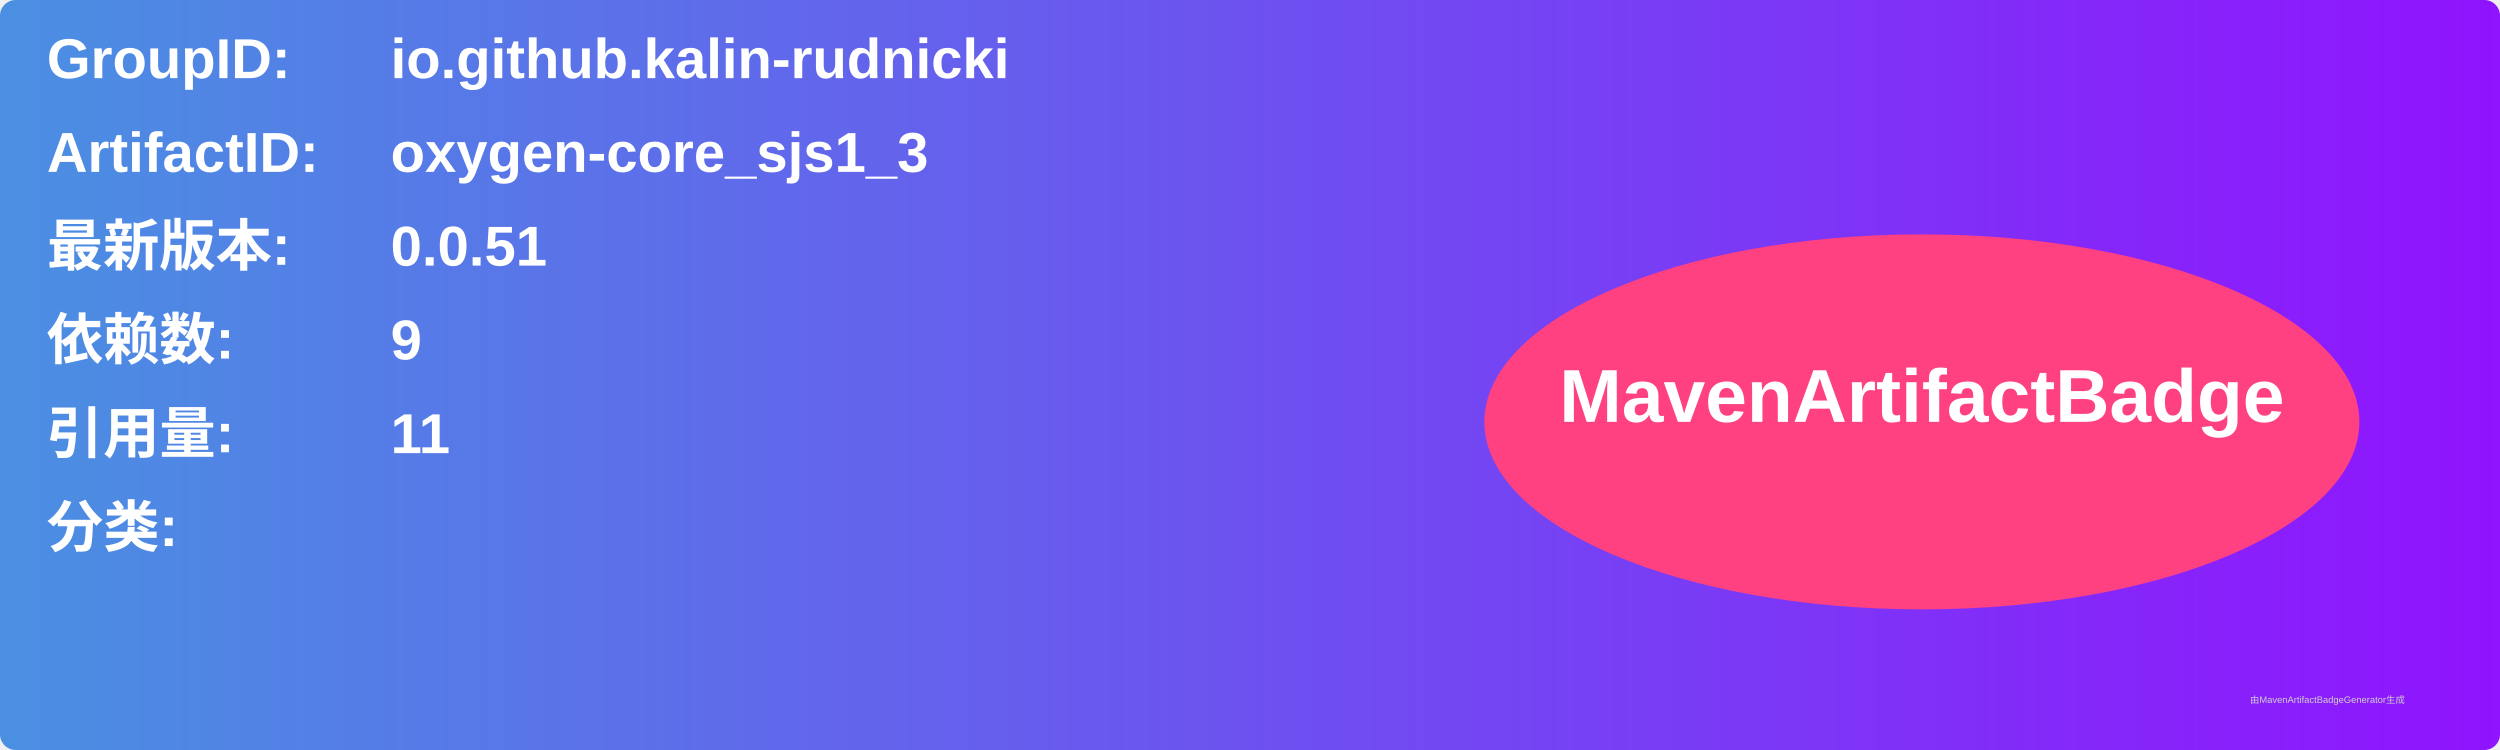
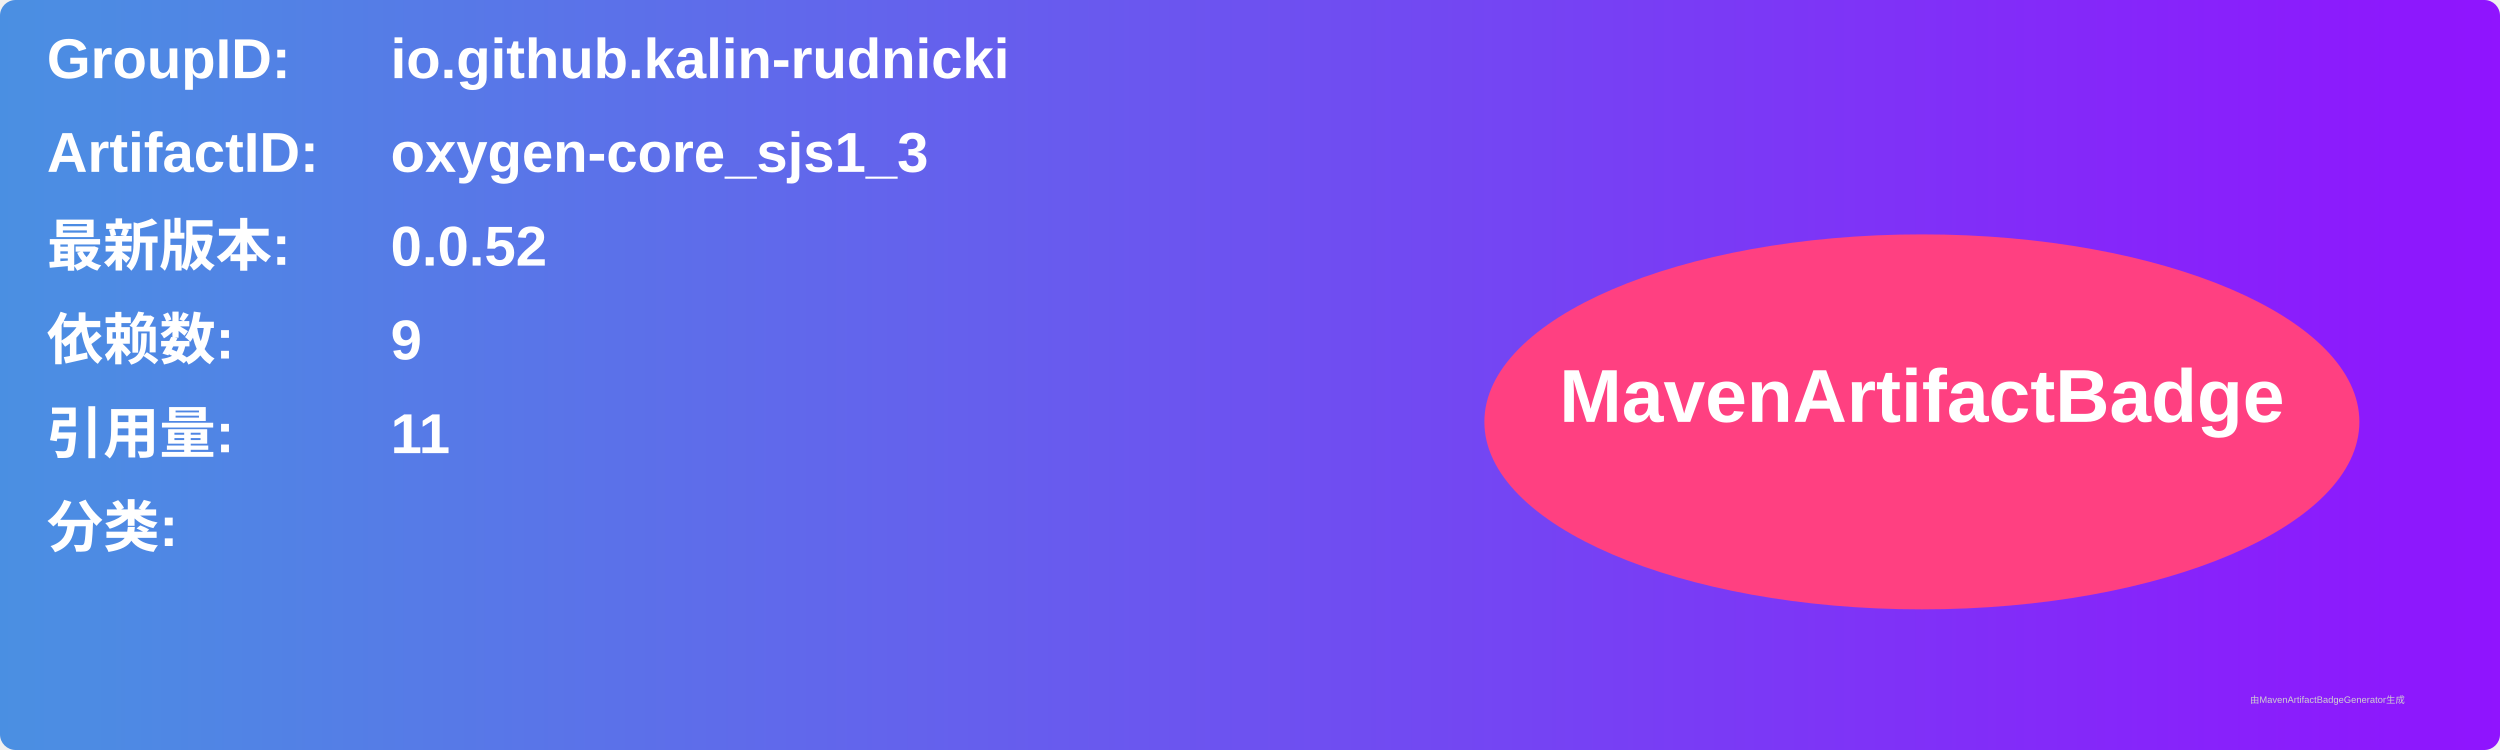
<svg xmlns="http://www.w3.org/2000/svg" width="800" height="240" viewBox="0 0 800 240">
  <linearGradient id="grad" x1="0%" y1="0%" x2="100%" y2="0%">
    <stop offset="0%" stop-color="#4a90e2" />
    <stop offset="100%" stop-color="#9013fe" />
  </linearGradient>
  <rect width="100%" height="100%" rx="5" ry="5" fill="url(#grad)" />
  <g transform="translate(15, 15)">
    <text x="0" y="10" font-family="Arial" font-size="18" fill="white" font-weight="bold" width="260">GroupID:</text>
    <text x="110" y="10" font-family="Arial" font-size="18" fill="white" font-weight="bold" width="460">io.github.kalin-rudnicki</text>
    <text x="0" y="40" font-family="Arial" font-size="18" fill="white" font-weight="bold" width="260">ArtifactID:</text>
    <text x="110" y="40" font-family="Arial" font-size="18" fill="white" font-weight="bold" width="460">oxygen-core_sjs1_3</text>
    <text x="0" y="70" font-family="Arial" font-size="18" fill="white" font-weight="bold">最新版本:</text>
    <text x="110" y="70" font-family="Arial" font-size="18" fill="white" font-weight="bold">
-       <tspan font-weight="bold">0.0.51</tspan>
+       <tspan font-weight="bold">0.0.52</tspan>
    </text>
    <text x="0" y="100" font-family="Arial" font-size="18" fill="white" font-weight="bold">依赖数: </text>
    <text x="110" y="100" font-family="Arial" font-size="18" fill="white">
      <tspan font-weight="bold">9</tspan>
    </text>
    <text x="0" y="130" font-family="Arial" font-size="18" fill="white" font-weight="bold">引用量: </text>
    <text x="110" y="130" font-family="Arial" font-size="18" fill="white">
      <tspan font-weight="bold">11</tspan>
    </text>
    <text x="0" y="160" font-family="Arial" font-size="18" fill="white" font-weight="bold">分类:</text>
    <text x="10" y="190" font-family="Arial" font-size="10" fill="white">
      <tspan font-weight="bold" />
    </text>
    <ellipse cx="600" cy="120" rx="140" ry="60" fill="#ff4081" />
    <text x="600" y="120" text-anchor="middle" font-family="Arial" font-size="24" fill="white" font-weight="bold">MavenArtifactBadge</text>
  </g>
  <text x="720" y="225" font-family="Arial" font-size="3" fill="#d0d0d0">由MavenArtifactBadgeGenerator生成</text>
</svg>
